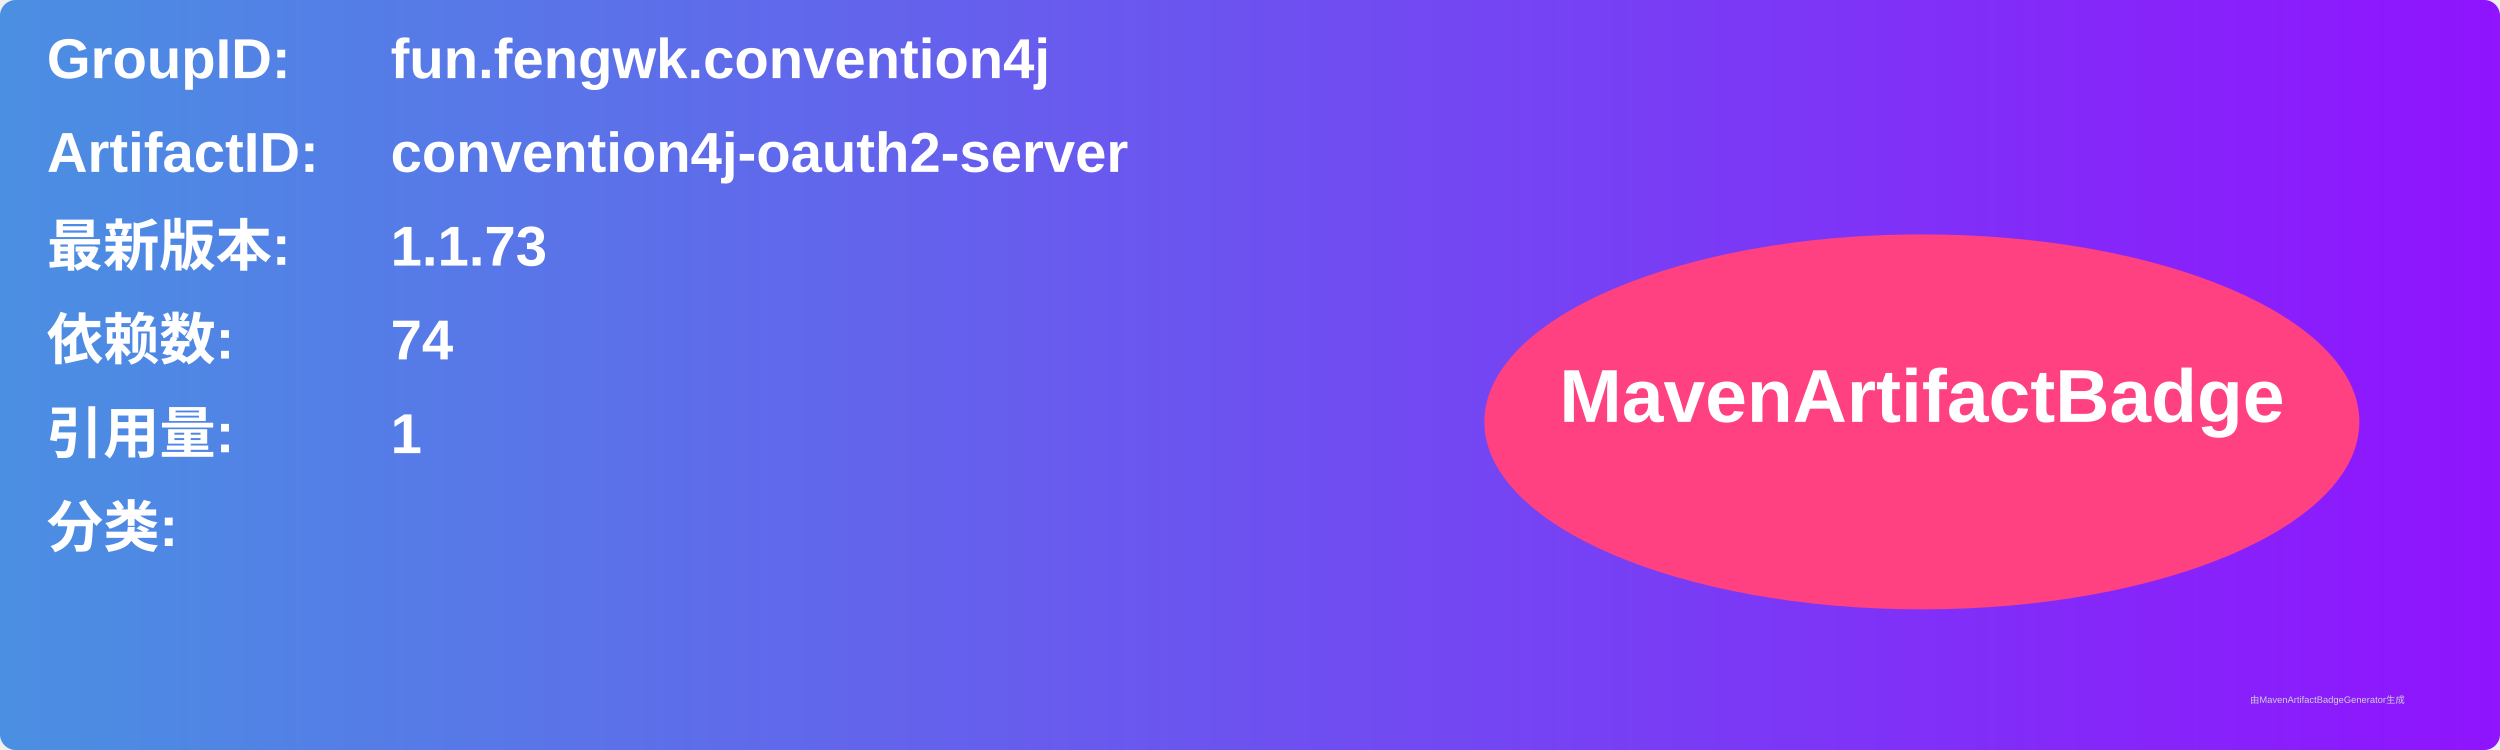
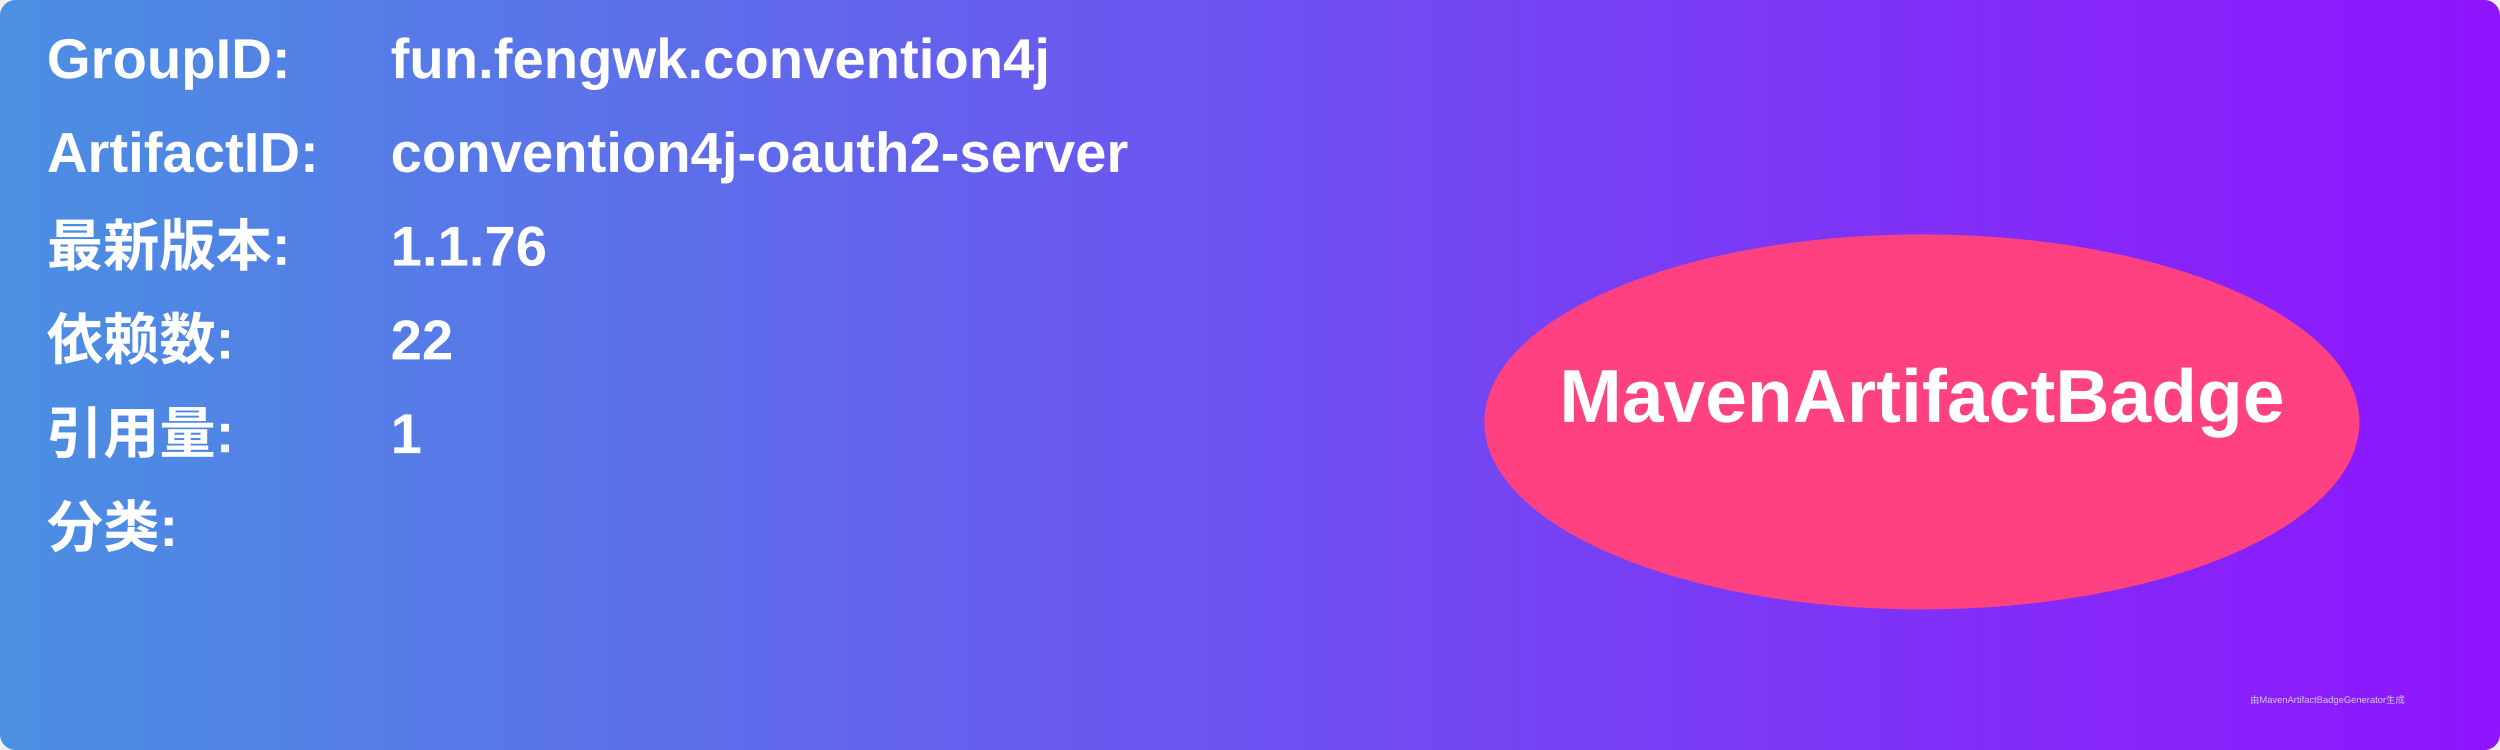
<svg xmlns="http://www.w3.org/2000/svg" width="800" height="240" viewBox="0 0 800 240">
  <linearGradient id="grad" x1="0%" y1="0%" x2="100%" y2="0%">
    <stop offset="0%" stop-color="#4a90e2" />
    <stop offset="100%" stop-color="#9013fe" />
  </linearGradient>
  <rect width="100%" height="100%" rx="5" ry="5" fill="url(#grad)" />
  <g transform="translate(15, 15)">
    <text x="0" y="10" font-family="Arial" font-size="18" fill="white" font-weight="bold" width="260">GroupID:</text>
    <text x="110" y="10" font-family="Arial" font-size="18" fill="white" font-weight="bold" width="460">fun.fengwk.convention4j</text>
    <text x="0" y="40" font-family="Arial" font-size="18" fill="white" font-weight="bold" width="260">ArtifactID:</text>
    <text x="110" y="40" font-family="Arial" font-size="18" fill="white" font-weight="bold" width="460">convention4j-oauth2-server</text>
    <text x="0" y="70" font-family="Arial" font-size="18" fill="white" font-weight="bold">最新版本:</text>
    <text x="110" y="70" font-family="Arial" font-size="18" fill="white" font-weight="bold">
-       <tspan font-weight="bold">1.1.73</tspan>
+       <tspan font-weight="bold">1.1.76</tspan>
    </text>
    <text x="0" y="100" font-family="Arial" font-size="18" fill="white" font-weight="bold">依赖数: </text>
    <text x="110" y="100" font-family="Arial" font-size="18" fill="white">
-       <tspan font-weight="bold">74</tspan>
+       <tspan font-weight="bold">22</tspan>
    </text>
    <text x="0" y="130" font-family="Arial" font-size="18" fill="white" font-weight="bold">引用量: </text>
    <text x="110" y="130" font-family="Arial" font-size="18" fill="white">
      <tspan font-weight="bold">1</tspan>
    </text>
    <text x="0" y="160" font-family="Arial" font-size="18" fill="white" font-weight="bold">分类:</text>
    <text x="10" y="190" font-family="Arial" font-size="10" fill="white">
      <tspan font-weight="bold" />
    </text>
    <ellipse cx="600" cy="120" rx="140" ry="60" fill="#ff4081" />
    <text x="600" y="120" text-anchor="middle" font-family="Arial" font-size="24" fill="white" font-weight="bold">MavenArtifactBadge</text>
  </g>
  <text x="720" y="225" font-family="Arial" font-size="3" fill="#d0d0d0">由MavenArtifactBadgeGenerator生成</text>
</svg>
